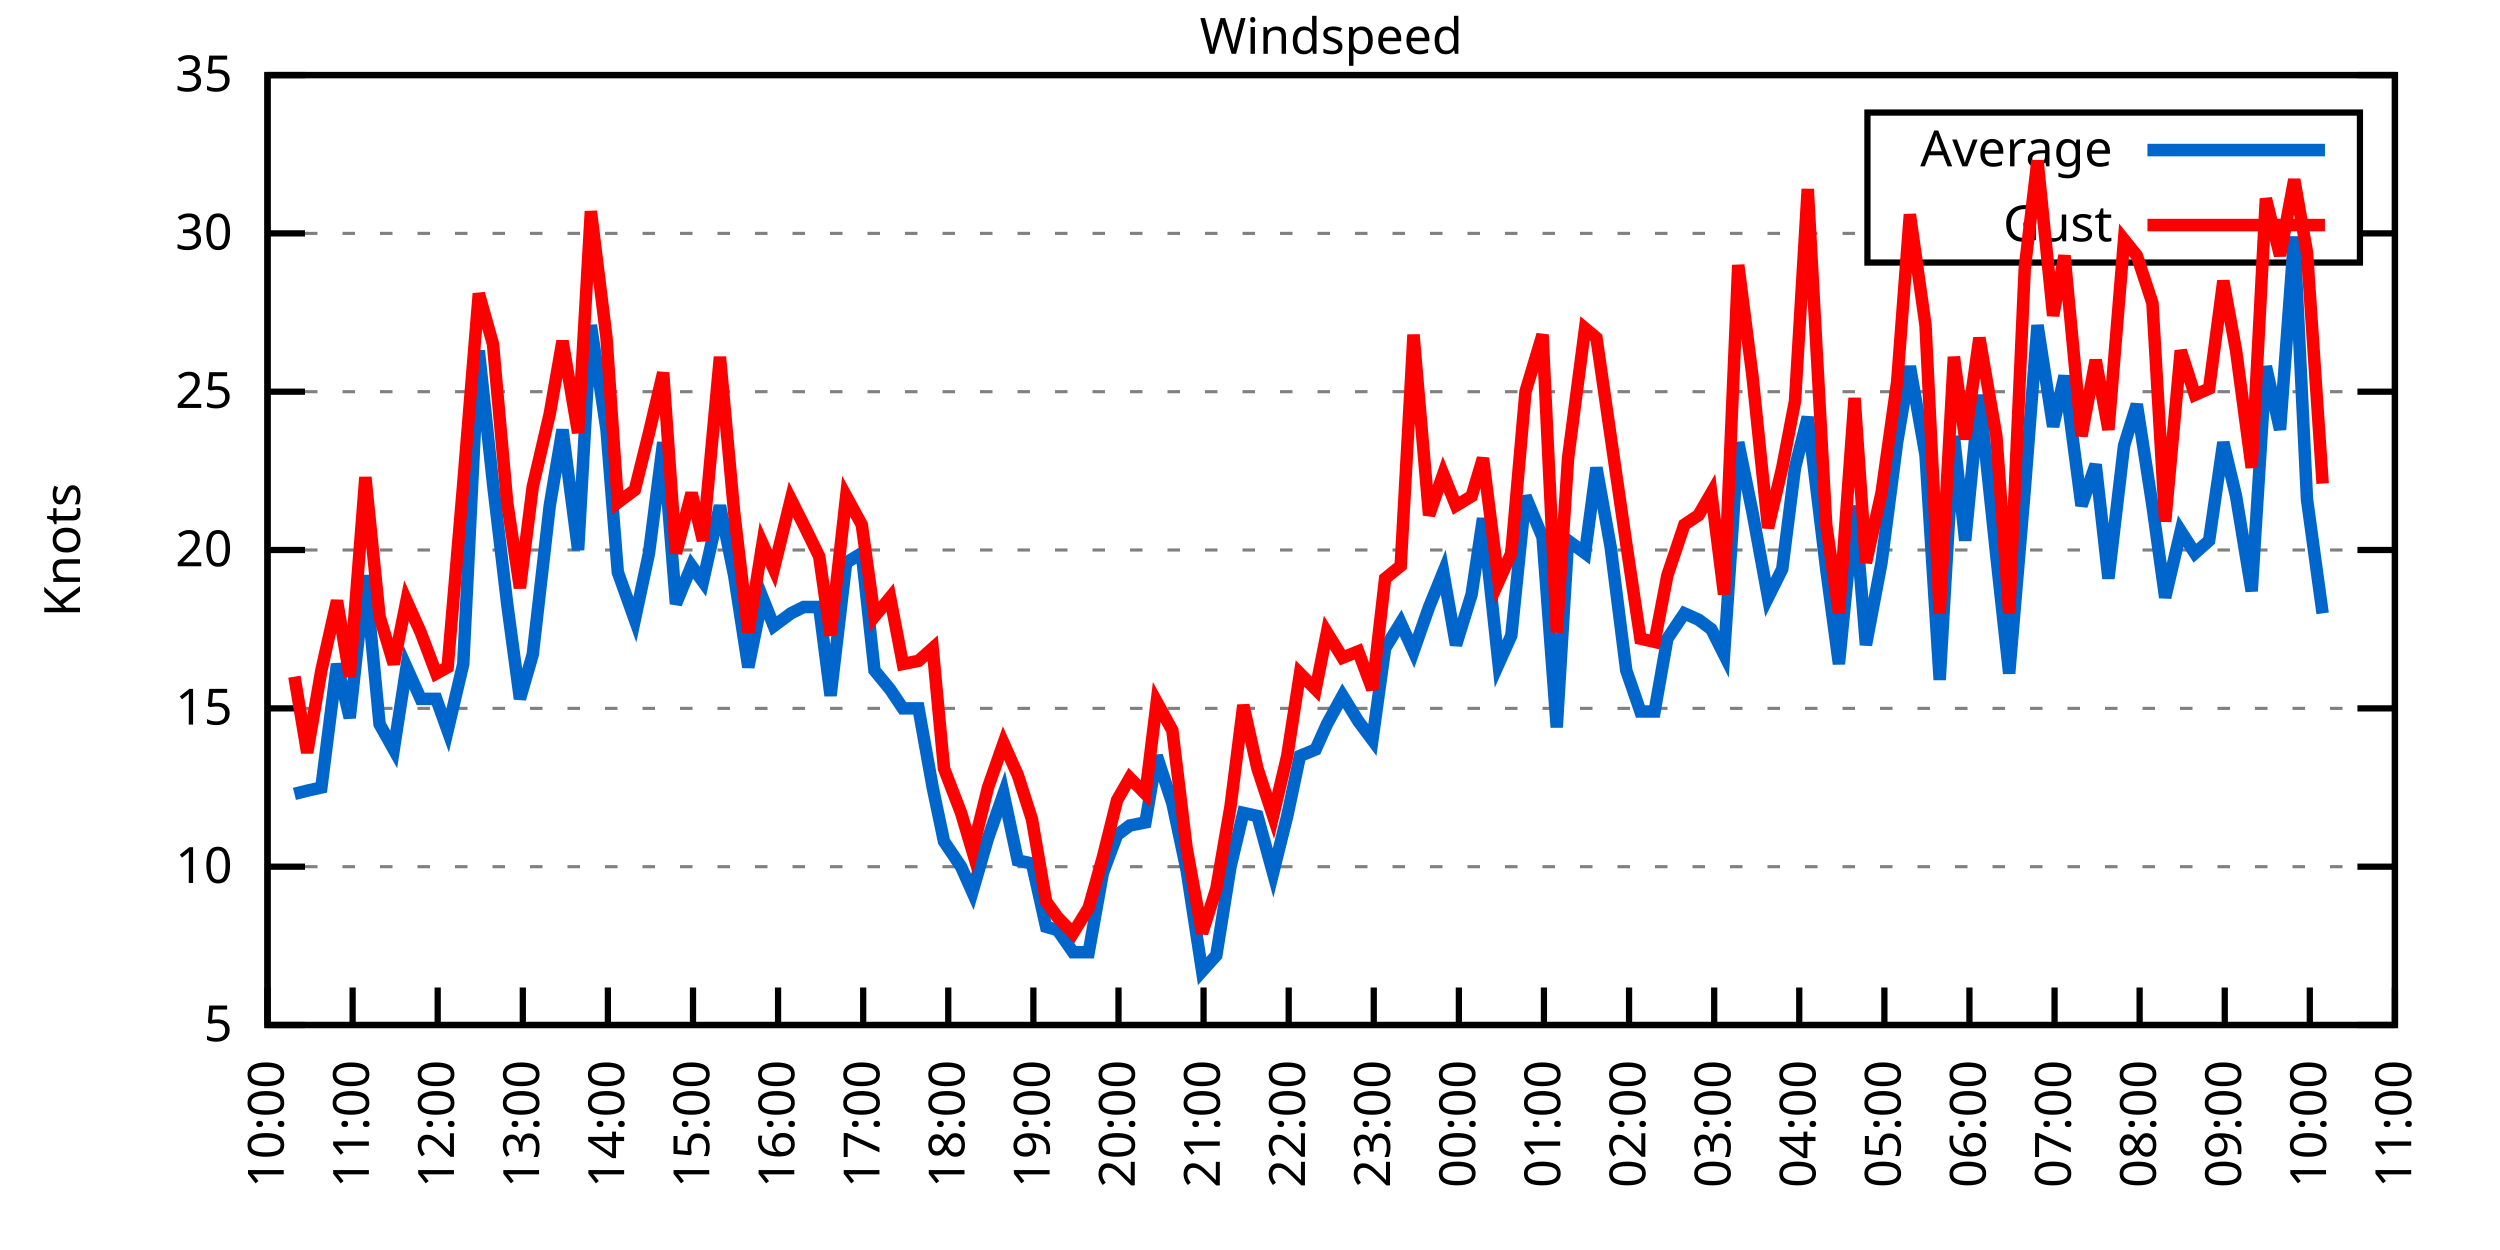
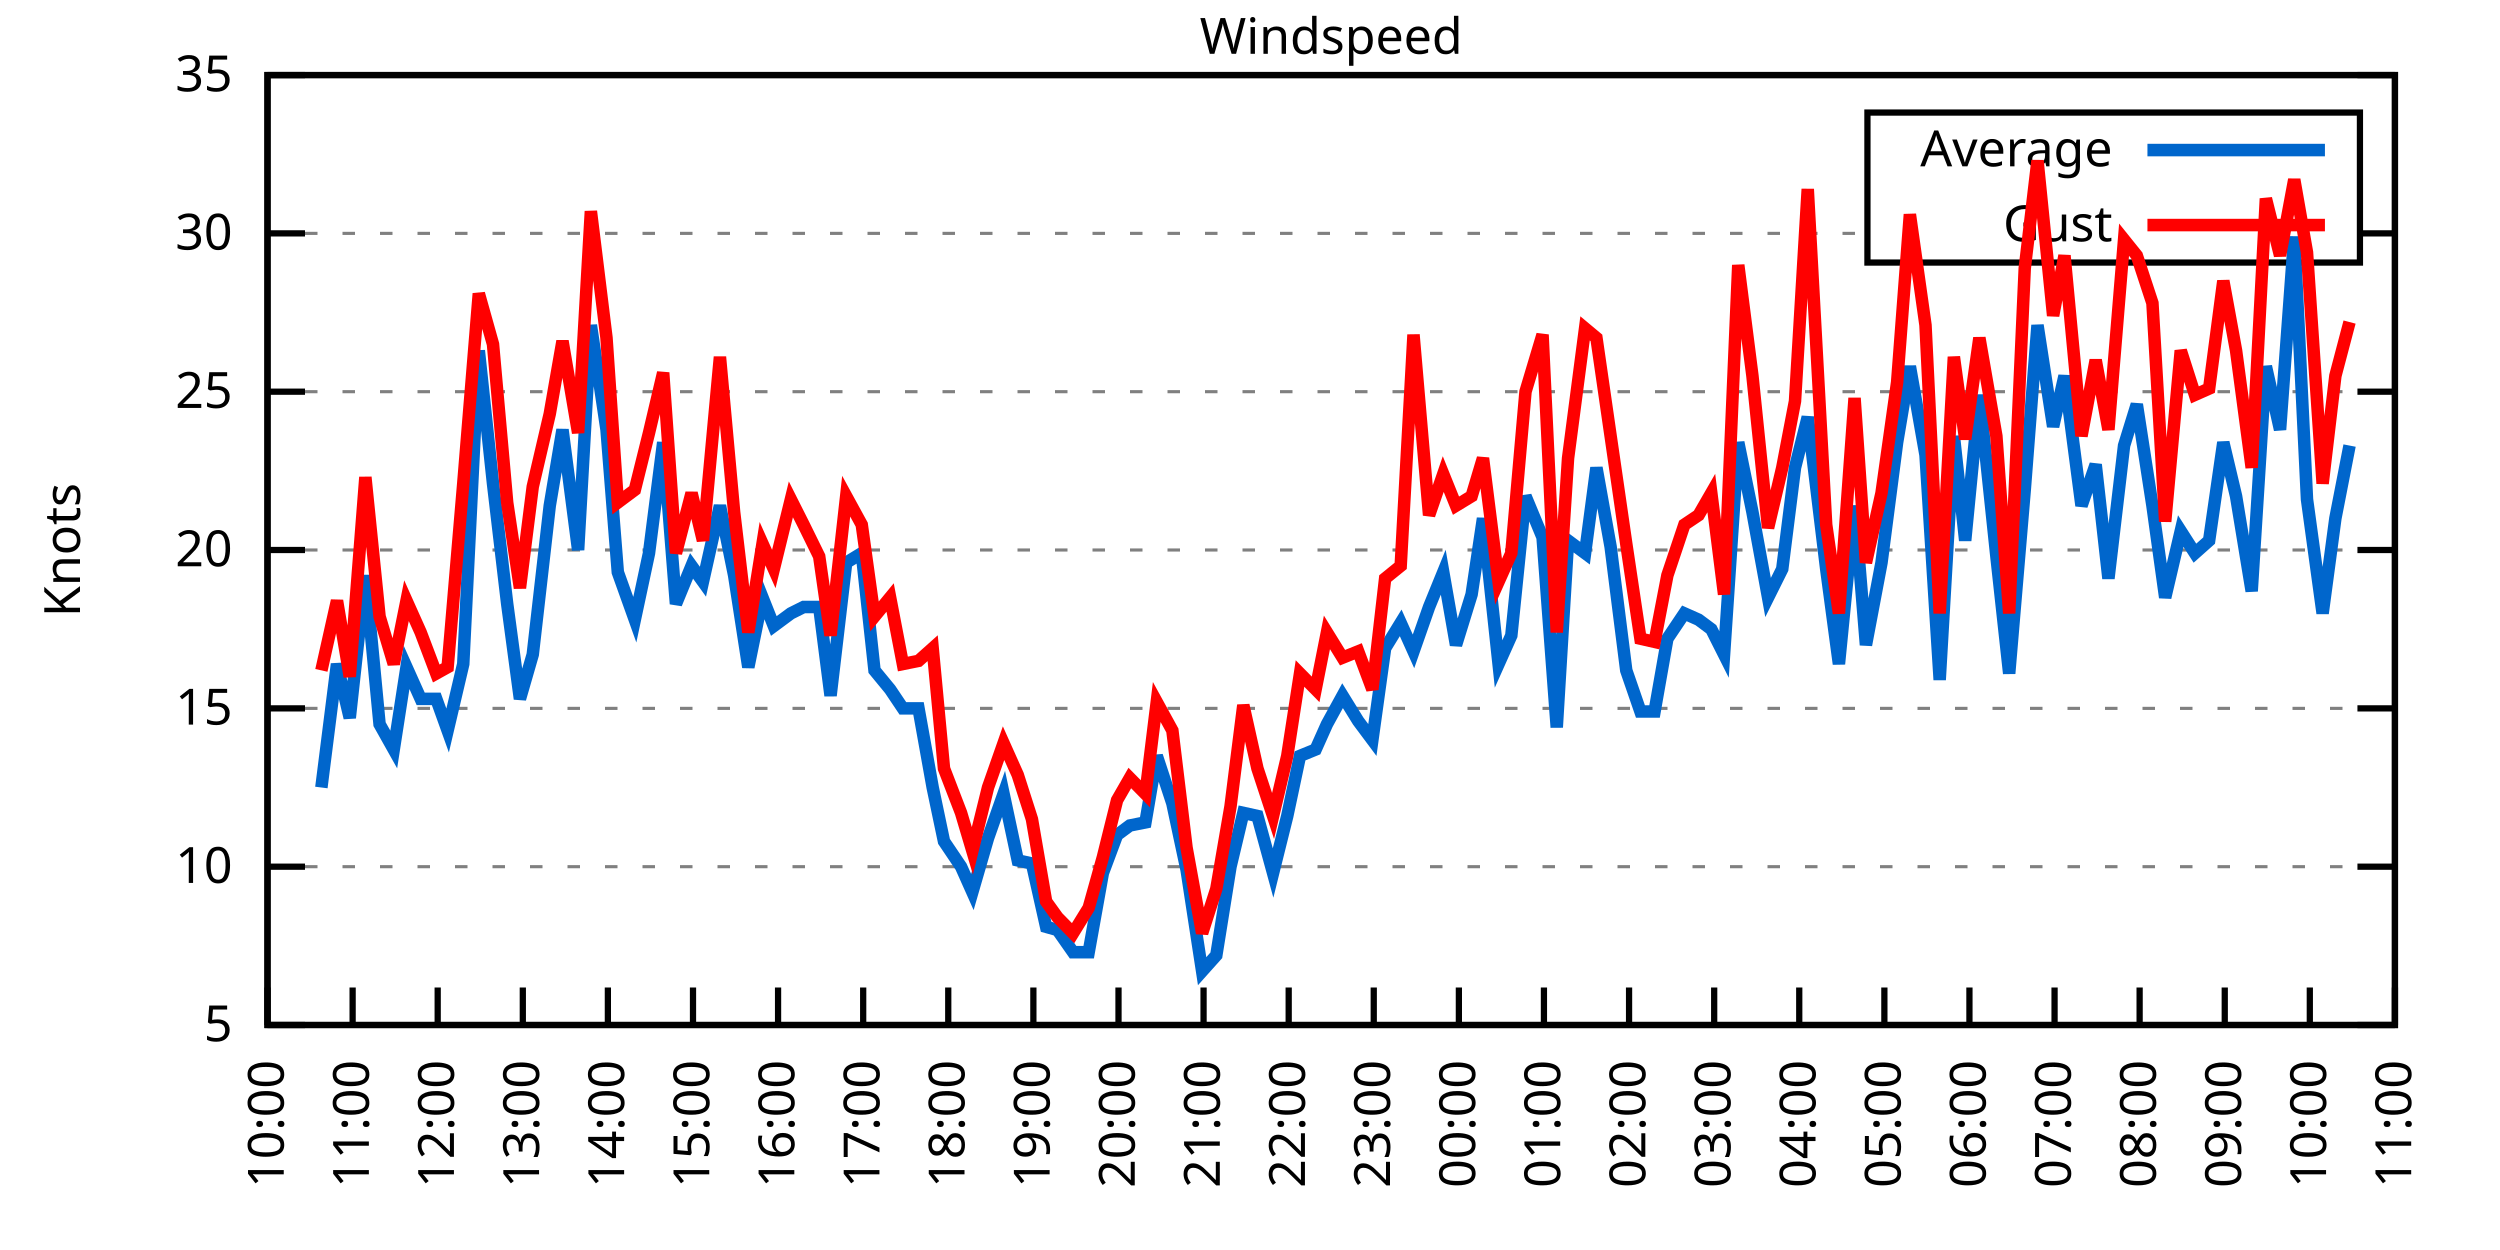
<svg xmlns="http://www.w3.org/2000/svg" xmlns:xlink="http://www.w3.org/1999/xlink" width="400" height="200" viewBox="0 0 400 200">
  <g id="gnuplot_canvas">
    <rect x="0" y="0" width="400" height="200" fill="none" />
    <defs>
      <circle id="gpDot" r="0.5" stroke-width="0.5" stroke="currentColor" />
      <path id="gpPt0" stroke-width="0.333" stroke="currentColor" d="M-1,0 h2 M0,-1 v2" />
      <path id="gpPt1" stroke-width="0.333" stroke="currentColor" d="M-1,-1 L1,1 M1,-1 L-1,1" />
      <path id="gpPt2" stroke-width="0.333" stroke="currentColor" d="M-1,0 L1,0 M0,-1 L0,1 M-1,-1 L1,1 M-1,1 L1,-1" />
      <rect id="gpPt3" stroke-width="0.333" stroke="currentColor" x="-1" y="-1" width="2" height="2" />
      <rect id="gpPt4" stroke-width="0.333" stroke="currentColor" fill="currentColor" x="-1" y="-1" width="2" height="2" />
      <circle id="gpPt5" stroke-width="0.333" stroke="currentColor" cx="0" cy="0" r="1" />
      <use xlink:href="#gpPt5" id="gpPt6" fill="currentColor" stroke="none" />
      <path id="gpPt7" stroke-width="0.333" stroke="currentColor" d="M0,-1.33 L-1.33,0.67 L1.33,0.67 z" />
      <use xlink:href="#gpPt7" id="gpPt8" fill="currentColor" stroke="none" />
      <use xlink:href="#gpPt7" id="gpPt9" stroke="currentColor" transform="rotate(180)" />
      <use xlink:href="#gpPt9" id="gpPt10" fill="currentColor" stroke="none" />
      <use xlink:href="#gpPt3" id="gpPt11" stroke="currentColor" transform="rotate(45)" />
      <use xlink:href="#gpPt11" id="gpPt12" fill="currentColor" stroke="none" />
      <path id="gpPt13" stroke-width="0.333" stroke="currentColor" d="M0,1.330 L1.265,0.411 L0.782,-1.067 L-0.782,-1.076 L-1.265,0.411 z" />
      <use xlink:href="#gpPt13" id="gpPt14" fill="currentColor" stroke="none" />
      <filter id="textbox" filterUnits="objectBoundingBox" x="0" y="0" height="1" width="1">
        <feFlood flood-color="white" flood-opacity="1" result="bgnd" />
        <feComposite in="SourceGraphic" in2="bgnd" operator="atop" />
      </filter>
      <filter id="greybox" filterUnits="objectBoundingBox" x="0" y="0" height="1" width="1">
        <feFlood flood-color="lightgrey" flood-opacity="1" result="grey" />
        <feComposite in="SourceGraphic" in2="grey" operator="atop" />
      </filter>
    </defs>
    <g fill="none" color="white" stroke="currentColor" stroke-width="1.00" stroke-linecap="butt" stroke-linejoin="miter">
</g>
    <g fill="none" color="black" stroke="currentColor" stroke-width="1.00" stroke-linecap="butt" stroke-linejoin="miter">
      <g stroke="none" shape-rendering="crispEdges">
        <polygon fill="rgb(255, 255, 255)" points="42.80,164.00 383.18,164.00 383.18,12.02 42.80,12.02 " />
      </g>
    </g>
    <g fill="none" color="black" stroke="currentColor" stroke-width="1.00" stroke-linecap="butt" stroke-linejoin="miter">
</g>
    <g fill="none" color="black" stroke="black" stroke-width="0.50" stroke-linecap="butt" stroke-linejoin="miter">
</g>
    <g fill="none" color="gray" stroke="currentColor" stroke-width="0.50" stroke-linecap="butt" stroke-linejoin="miter">
      <path stroke="gray" stroke-dasharray="2,4" class="gridline" d="M42.80,164.00 L383.19,164.00  " />
    </g>
    <g fill="none" color="gray" stroke="gray" stroke-width="1.00" stroke-linecap="butt" stroke-linejoin="miter">
</g>
    <g fill="none" color="black" stroke="currentColor" stroke-width="1.00" stroke-linecap="butt" stroke-linejoin="miter">
      <path stroke="black" d="M42.80,164.00 L48.80,164.00 M383.19,164.00 L377.19,164.00  " />
      <g transform="translate(37.20,166.60)" stroke="none" fill="black" font-family="Sans" font-size="8.00" text-anchor="end">
        <text>
          <tspan font-family="Sans"> 5</tspan>
        </text>
      </g>
    </g>
    <g fill="none" color="black" stroke="currentColor" stroke-width="1.00" stroke-linecap="butt" stroke-linejoin="miter">
</g>
    <g fill="none" color="black" stroke="black" stroke-width="0.50" stroke-linecap="butt" stroke-linejoin="miter">
</g>
    <g fill="none" color="gray" stroke="currentColor" stroke-width="0.50" stroke-linecap="butt" stroke-linejoin="miter">
      <path stroke="gray" stroke-dasharray="2,4" class="gridline" d="M42.80,138.67 L383.19,138.67  " />
    </g>
    <g fill="none" color="gray" stroke="gray" stroke-width="1.00" stroke-linecap="butt" stroke-linejoin="miter">
</g>
    <g fill="none" color="black" stroke="currentColor" stroke-width="1.00" stroke-linecap="butt" stroke-linejoin="miter">
      <path stroke="black" d="M42.80,138.67 L48.80,138.67 M383.19,138.67 L377.19,138.67  " />
      <g transform="translate(37.20,141.27)" stroke="none" fill="black" font-family="Sans" font-size="8.00" text-anchor="end">
        <text>
          <tspan font-family="Sans"> 10</tspan>
        </text>
      </g>
    </g>
    <g fill="none" color="black" stroke="currentColor" stroke-width="1.00" stroke-linecap="butt" stroke-linejoin="miter">
</g>
    <g fill="none" color="black" stroke="black" stroke-width="0.50" stroke-linecap="butt" stroke-linejoin="miter">
</g>
    <g fill="none" color="gray" stroke="currentColor" stroke-width="0.50" stroke-linecap="butt" stroke-linejoin="miter">
      <path stroke="gray" stroke-dasharray="2,4" class="gridline" d="M42.80,113.34 L383.19,113.34  " />
    </g>
    <g fill="none" color="gray" stroke="gray" stroke-width="1.00" stroke-linecap="butt" stroke-linejoin="miter">
</g>
    <g fill="none" color="black" stroke="currentColor" stroke-width="1.00" stroke-linecap="butt" stroke-linejoin="miter">
      <path stroke="black" d="M42.80,113.34 L48.80,113.34 M383.19,113.34 L377.19,113.34  " />
      <g transform="translate(37.20,115.94)" stroke="none" fill="black" font-family="Sans" font-size="8.00" text-anchor="end">
        <text>
          <tspan font-family="Sans"> 15</tspan>
        </text>
      </g>
    </g>
    <g fill="none" color="black" stroke="currentColor" stroke-width="1.00" stroke-linecap="butt" stroke-linejoin="miter">
</g>
    <g fill="none" color="black" stroke="black" stroke-width="0.50" stroke-linecap="butt" stroke-linejoin="miter">
</g>
    <g fill="none" color="gray" stroke="currentColor" stroke-width="0.50" stroke-linecap="butt" stroke-linejoin="miter">
      <path stroke="gray" stroke-dasharray="2,4" class="gridline" d="M42.80,88.00 L383.19,88.00  " />
    </g>
    <g fill="none" color="gray" stroke="gray" stroke-width="1.00" stroke-linecap="butt" stroke-linejoin="miter">
</g>
    <g fill="none" color="black" stroke="currentColor" stroke-width="1.00" stroke-linecap="butt" stroke-linejoin="miter">
      <path stroke="black" d="M42.80,88.00 L48.80,88.00 M383.19,88.00 L377.19,88.00  " />
      <g transform="translate(37.20,90.60)" stroke="none" fill="black" font-family="Sans" font-size="8.00" text-anchor="end">
        <text>
          <tspan font-family="Sans"> 20</tspan>
        </text>
      </g>
    </g>
    <g fill="none" color="black" stroke="currentColor" stroke-width="1.00" stroke-linecap="butt" stroke-linejoin="miter">
</g>
    <g fill="none" color="black" stroke="black" stroke-width="0.50" stroke-linecap="butt" stroke-linejoin="miter">
</g>
    <g fill="none" color="gray" stroke="currentColor" stroke-width="0.50" stroke-linecap="butt" stroke-linejoin="miter">
      <path stroke="gray" stroke-dasharray="2,4" class="gridline" d="M42.80,62.67 L383.19,62.67  " />
    </g>
    <g fill="none" color="gray" stroke="gray" stroke-width="1.00" stroke-linecap="butt" stroke-linejoin="miter">
</g>
    <g fill="none" color="black" stroke="currentColor" stroke-width="1.00" stroke-linecap="butt" stroke-linejoin="miter">
      <path stroke="black" d="M42.80,62.67 L48.80,62.67 M383.19,62.67 L377.19,62.67  " />
      <g transform="translate(37.20,65.27)" stroke="none" fill="black" font-family="Sans" font-size="8.00" text-anchor="end">
        <text>
          <tspan font-family="Sans"> 25</tspan>
        </text>
      </g>
    </g>
    <g fill="none" color="black" stroke="currentColor" stroke-width="1.00" stroke-linecap="butt" stroke-linejoin="miter">
</g>
    <g fill="none" color="black" stroke="black" stroke-width="0.50" stroke-linecap="butt" stroke-linejoin="miter">
</g>
    <g fill="none" color="gray" stroke="currentColor" stroke-width="0.50" stroke-linecap="butt" stroke-linejoin="miter">
      <path stroke="gray" stroke-dasharray="2,4" class="gridline" d="M42.80,37.34 L298.79,37.34 M377.59,37.34 L383.19,37.34  " />
    </g>
    <g fill="none" color="gray" stroke="gray" stroke-width="1.00" stroke-linecap="butt" stroke-linejoin="miter">
</g>
    <g fill="none" color="black" stroke="currentColor" stroke-width="1.00" stroke-linecap="butt" stroke-linejoin="miter">
      <path stroke="black" d="M42.80,37.34 L48.80,37.34 M383.19,37.34 L377.19,37.34  " />
      <g transform="translate(37.20,39.94)" stroke="none" fill="black" font-family="Sans" font-size="8.00" text-anchor="end">
        <text>
          <tspan font-family="Sans"> 30</tspan>
        </text>
      </g>
    </g>
    <g fill="none" color="black" stroke="currentColor" stroke-width="1.00" stroke-linecap="butt" stroke-linejoin="miter">
</g>
    <g fill="none" color="black" stroke="black" stroke-width="0.50" stroke-linecap="butt" stroke-linejoin="miter">
</g>
    <g fill="none" color="gray" stroke="currentColor" stroke-width="0.50" stroke-linecap="butt" stroke-linejoin="miter">
      <path stroke="gray" stroke-dasharray="2,4" class="gridline" d="M42.80,12.01 L383.19,12.01  " />
    </g>
    <g fill="none" color="gray" stroke="gray" stroke-width="1.00" stroke-linecap="butt" stroke-linejoin="miter">
</g>
    <g fill="none" color="black" stroke="currentColor" stroke-width="1.00" stroke-linecap="butt" stroke-linejoin="miter">
      <path stroke="black" d="M42.80,12.01 L48.80,12.01 M383.19,12.01 L377.19,12.01  " />
      <g transform="translate(37.20,14.61)" stroke="none" fill="black" font-family="Sans" font-size="8.00" text-anchor="end">
        <text>
          <tspan font-family="Sans"> 35</tspan>
        </text>
      </g>
    </g>
    <g fill="none" color="black" stroke="currentColor" stroke-width="1.00" stroke-linecap="butt" stroke-linejoin="miter">
      <path stroke="black" d="M42.80,164.00 L42.80,158.00  " />
      <g transform="translate(45.40,169.60) rotate(270.00)" stroke="none" fill="black" font-family="Sans" font-size="8.00" text-anchor="end">
        <text>
          <tspan font-family="Sans">10:00</tspan>
        </text>
      </g>
    </g>
    <g fill="none" color="black" stroke="currentColor" stroke-width="1.00" stroke-linecap="butt" stroke-linejoin="miter">
      <path stroke="black" d="M56.42,164.00 L56.42,158.00  " />
      <g transform="translate(59.02,169.60) rotate(270.00)" stroke="none" fill="black" font-family="Sans" font-size="8.00" text-anchor="end">
        <text>
          <tspan font-family="Sans">11:00</tspan>
        </text>
      </g>
    </g>
    <g fill="none" color="black" stroke="currentColor" stroke-width="1.00" stroke-linecap="butt" stroke-linejoin="miter">
      <path stroke="black" d="M70.03,164.00 L70.03,158.00  " />
      <g transform="translate(72.63,169.60) rotate(270.00)" stroke="none" fill="black" font-family="Sans" font-size="8.00" text-anchor="end">
        <text>
          <tspan font-family="Sans">12:00</tspan>
        </text>
      </g>
    </g>
    <g fill="none" color="black" stroke="currentColor" stroke-width="1.00" stroke-linecap="butt" stroke-linejoin="miter">
      <path stroke="black" d="M83.65,164.00 L83.65,158.00  " />
      <g transform="translate(86.25,169.60) rotate(270.00)" stroke="none" fill="black" font-family="Sans" font-size="8.00" text-anchor="end">
        <text>
          <tspan font-family="Sans">13:00</tspan>
        </text>
      </g>
    </g>
    <g fill="none" color="black" stroke="currentColor" stroke-width="1.00" stroke-linecap="butt" stroke-linejoin="miter">
      <path stroke="black" d="M97.26,164.00 L97.26,158.00  " />
      <g transform="translate(99.86,169.60) rotate(270.00)" stroke="none" fill="black" font-family="Sans" font-size="8.00" text-anchor="end">
        <text>
          <tspan font-family="Sans">14:00</tspan>
        </text>
      </g>
    </g>
    <g fill="none" color="black" stroke="currentColor" stroke-width="1.00" stroke-linecap="butt" stroke-linejoin="miter">
      <path stroke="black" d="M110.88,164.00 L110.88,158.00  " />
      <g transform="translate(113.48,169.60) rotate(270.00)" stroke="none" fill="black" font-family="Sans" font-size="8.00" text-anchor="end">
        <text>
          <tspan font-family="Sans">15:00</tspan>
        </text>
      </g>
    </g>
    <g fill="none" color="black" stroke="currentColor" stroke-width="1.00" stroke-linecap="butt" stroke-linejoin="miter">
      <path stroke="black" d="M124.49,164.00 L124.49,158.00  " />
      <g transform="translate(127.09,169.60) rotate(270.00)" stroke="none" fill="black" font-family="Sans" font-size="8.00" text-anchor="end">
        <text>
          <tspan font-family="Sans">16:00</tspan>
        </text>
      </g>
    </g>
    <g fill="none" color="black" stroke="currentColor" stroke-width="1.00" stroke-linecap="butt" stroke-linejoin="miter">
      <path stroke="black" d="M138.11,164.00 L138.11,158.00  " />
      <g transform="translate(140.71,169.60) rotate(270.00)" stroke="none" fill="black" font-family="Sans" font-size="8.00" text-anchor="end">
        <text>
          <tspan font-family="Sans">17:00</tspan>
        </text>
      </g>
    </g>
    <g fill="none" color="black" stroke="currentColor" stroke-width="1.00" stroke-linecap="butt" stroke-linejoin="miter">
      <path stroke="black" d="M151.72,164.00 L151.72,158.00  " />
      <g transform="translate(154.32,169.60) rotate(270.00)" stroke="none" fill="black" font-family="Sans" font-size="8.00" text-anchor="end">
        <text>
          <tspan font-family="Sans">18:00</tspan>
        </text>
      </g>
    </g>
    <g fill="none" color="black" stroke="currentColor" stroke-width="1.00" stroke-linecap="butt" stroke-linejoin="miter">
      <path stroke="black" d="M165.34,164.00 L165.34,158.00  " />
      <g transform="translate(167.94,169.60) rotate(270.00)" stroke="none" fill="black" font-family="Sans" font-size="8.00" text-anchor="end">
        <text>
          <tspan font-family="Sans">19:00</tspan>
        </text>
      </g>
    </g>
    <g fill="none" color="black" stroke="currentColor" stroke-width="1.00" stroke-linecap="butt" stroke-linejoin="miter">
      <path stroke="black" d="M178.96,164.00 L178.96,158.00  " />
      <g transform="translate(181.56,169.60) rotate(270.00)" stroke="none" fill="black" font-family="Sans" font-size="8.00" text-anchor="end">
        <text>
          <tspan font-family="Sans">20:00</tspan>
        </text>
      </g>
    </g>
    <g fill="none" color="black" stroke="currentColor" stroke-width="1.00" stroke-linecap="butt" stroke-linejoin="miter">
      <path stroke="black" d="M192.57,164.00 L192.57,158.00  " />
      <g transform="translate(195.17,169.60) rotate(270.00)" stroke="none" fill="black" font-family="Sans" font-size="8.00" text-anchor="end">
        <text>
          <tspan font-family="Sans">21:00</tspan>
        </text>
      </g>
    </g>
    <g fill="none" color="black" stroke="currentColor" stroke-width="1.00" stroke-linecap="butt" stroke-linejoin="miter">
      <path stroke="black" d="M206.19,164.00 L206.19,158.00  " />
      <g transform="translate(208.79,169.60) rotate(270.00)" stroke="none" fill="black" font-family="Sans" font-size="8.00" text-anchor="end">
        <text>
          <tspan font-family="Sans">22:00</tspan>
        </text>
      </g>
    </g>
    <g fill="none" color="black" stroke="currentColor" stroke-width="1.00" stroke-linecap="butt" stroke-linejoin="miter">
      <path stroke="black" d="M219.80,164.00 L219.80,158.00  " />
      <g transform="translate(222.40,169.60) rotate(270.00)" stroke="none" fill="black" font-family="Sans" font-size="8.00" text-anchor="end">
        <text>
          <tspan font-family="Sans">23:00</tspan>
        </text>
      </g>
    </g>
    <g fill="none" color="black" stroke="currentColor" stroke-width="1.00" stroke-linecap="butt" stroke-linejoin="miter">
      <path stroke="black" d="M233.42,164.00 L233.42,158.00  " />
      <g transform="translate(236.02,169.60) rotate(270.00)" stroke="none" fill="black" font-family="Sans" font-size="8.00" text-anchor="end">
        <text>
          <tspan font-family="Sans">00:00</tspan>
        </text>
      </g>
    </g>
    <g fill="none" color="black" stroke="currentColor" stroke-width="1.00" stroke-linecap="butt" stroke-linejoin="miter">
      <path stroke="black" d="M247.03,164.00 L247.03,158.00  " />
      <g transform="translate(249.63,169.60) rotate(270.00)" stroke="none" fill="black" font-family="Sans" font-size="8.00" text-anchor="end">
        <text>
          <tspan font-family="Sans">01:00</tspan>
        </text>
      </g>
    </g>
    <g fill="none" color="black" stroke="currentColor" stroke-width="1.00" stroke-linecap="butt" stroke-linejoin="miter">
      <path stroke="black" d="M260.65,164.00 L260.65,158.00  " />
      <g transform="translate(263.25,169.60) rotate(270.00)" stroke="none" fill="black" font-family="Sans" font-size="8.00" text-anchor="end">
        <text>
          <tspan font-family="Sans">02:00</tspan>
        </text>
      </g>
    </g>
    <g fill="none" color="black" stroke="currentColor" stroke-width="1.00" stroke-linecap="butt" stroke-linejoin="miter">
      <path stroke="black" d="M274.27,164.00 L274.27,158.00  " />
      <g transform="translate(276.87,169.60) rotate(270.00)" stroke="none" fill="black" font-family="Sans" font-size="8.00" text-anchor="end">
        <text>
          <tspan font-family="Sans">03:00</tspan>
        </text>
      </g>
    </g>
    <g fill="none" color="black" stroke="currentColor" stroke-width="1.00" stroke-linecap="butt" stroke-linejoin="miter">
      <path stroke="black" d="M287.88,164.00 L287.88,158.00  " />
      <g transform="translate(290.48,169.60) rotate(270.00)" stroke="none" fill="black" font-family="Sans" font-size="8.00" text-anchor="end">
        <text>
          <tspan font-family="Sans">04:00</tspan>
        </text>
      </g>
    </g>
    <g fill="none" color="black" stroke="currentColor" stroke-width="1.00" stroke-linecap="butt" stroke-linejoin="miter">
      <path stroke="black" d="M301.50,164.00 L301.50,158.00  " />
      <g transform="translate(304.10,169.60) rotate(270.00)" stroke="none" fill="black" font-family="Sans" font-size="8.00" text-anchor="end">
        <text>
          <tspan font-family="Sans">05:00</tspan>
        </text>
      </g>
    </g>
    <g fill="none" color="black" stroke="currentColor" stroke-width="1.00" stroke-linecap="butt" stroke-linejoin="miter">
      <path stroke="black" d="M315.11,164.00 L315.11,158.00  " />
      <g transform="translate(317.71,169.60) rotate(270.00)" stroke="none" fill="black" font-family="Sans" font-size="8.00" text-anchor="end">
        <text>
          <tspan font-family="Sans">06:00</tspan>
        </text>
      </g>
    </g>
    <g fill="none" color="black" stroke="currentColor" stroke-width="1.00" stroke-linecap="butt" stroke-linejoin="miter">
      <path stroke="black" d="M328.73,164.00 L328.73,158.00  " />
      <g transform="translate(331.33,169.60) rotate(270.00)" stroke="none" fill="black" font-family="Sans" font-size="8.00" text-anchor="end">
        <text>
          <tspan font-family="Sans">07:00</tspan>
        </text>
      </g>
    </g>
    <g fill="none" color="black" stroke="currentColor" stroke-width="1.00" stroke-linecap="butt" stroke-linejoin="miter">
      <path stroke="black" d="M342.34,164.00 L342.34,158.00  " />
      <g transform="translate(344.94,169.60) rotate(270.00)" stroke="none" fill="black" font-family="Sans" font-size="8.00" text-anchor="end">
        <text>
          <tspan font-family="Sans">08:00</tspan>
        </text>
      </g>
    </g>
    <g fill="none" color="black" stroke="currentColor" stroke-width="1.00" stroke-linecap="butt" stroke-linejoin="miter">
      <path stroke="black" d="M355.96,164.00 L355.96,158.00  " />
      <g transform="translate(358.56,169.60) rotate(270.00)" stroke="none" fill="black" font-family="Sans" font-size="8.00" text-anchor="end">
        <text>
          <tspan font-family="Sans">09:00</tspan>
        </text>
      </g>
    </g>
    <g fill="none" color="black" stroke="currentColor" stroke-width="1.00" stroke-linecap="butt" stroke-linejoin="miter">
      <path stroke="black" d="M369.57,164.00 L369.57,158.00  " />
      <g transform="translate(372.17,169.60) rotate(270.00)" stroke="none" fill="black" font-family="Sans" font-size="8.00" text-anchor="end">
        <text>
          <tspan font-family="Sans">10:00</tspan>
        </text>
      </g>
    </g>
    <g fill="none" color="black" stroke="currentColor" stroke-width="1.00" stroke-linecap="butt" stroke-linejoin="miter">
      <path stroke="black" d="M383.19,164.00 L383.19,158.00  " />
      <g transform="translate(385.79,169.60) rotate(270.00)" stroke="none" fill="black" font-family="Sans" font-size="8.00" text-anchor="end">
        <text>
          <tspan font-family="Sans">11:00</tspan>
        </text>
      </g>
    </g>
    <g fill="none" color="black" stroke="currentColor" stroke-width="1.00" stroke-linecap="butt" stroke-linejoin="miter">
</g>
    <g fill="none" color="black" stroke="currentColor" stroke-width="1.00" stroke-linecap="butt" stroke-linejoin="miter">
      <path stroke="black" d="M42.80,12.01 L42.80,164.00 L383.19,164.00 L383.19,12.01 L42.80,12.01 Z  " />
    </g>
    <g fill="none" color="black" stroke="currentColor" stroke-width="1.00" stroke-linecap="butt" stroke-linejoin="miter">
</g>
    <g fill="none" color="black" stroke="currentColor" stroke-width="1.00" stroke-linecap="butt" stroke-linejoin="miter">
      <path stroke="black" d="M298.79,42.01 L298.79,18.01 L377.59,18.01 L377.59,42.01 L298.79,42.01 Z  " />
    </g>
    <g id="Windspeed_plot_1">
      <g fill="none" color="white" stroke="black" stroke-width="2.00" stroke-linecap="butt" stroke-linejoin="miter">
</g>
      <g fill="none" color="black" stroke="currentColor" stroke-width="2.00" stroke-linecap="butt" stroke-linejoin="miter">
        <g transform="translate(337.99,26.61)" stroke="none" fill="black" font-family="Sans" font-size="8.00" text-anchor="end">
          <text>
            <tspan font-family="Sans">Average</tspan>
          </text>
        </g>
      </g>
      <g fill="none" color="black" stroke="currentColor" stroke-width="2.00" stroke-linecap="butt" stroke-linejoin="miter">
-         <path stroke="rgb(  0, 102, 204)" d="M343.59,24.01 L371.99,24.01 M47.11,127.02 L49.15,126.51 L51.42,126.00 L53.92,106.24 L55.96,114.86 L58.46,92.06   L60.73,115.87 L63.00,119.92 L65.04,106.75 L67.31,111.82 L69.80,111.82 L71.62,116.88 L74.12,106.24 L76.61,56.09   L78.88,77.37 L81.15,96.62 L83.19,111.82 L85.24,104.72 L87.96,80.91 L90.00,68.75 L92.50,88.00 L94.54,52.03   L97.04,68.75 L98.85,91.55 L101.57,99.15 L103.84,88.51 L106.11,70.78 L108.15,96.62 L110.65,90.54 L112.47,93.07   L115.19,80.91 L117.46,92.06 L119.73,106.75 L122.00,95.60 L123.81,100.16 L126.54,98.14 L128.58,97.12 L131.07,97.12   L132.89,111.31 L135.39,90.03 L137.88,88.51 L139.92,107.26 L142.42,110.30 L144.46,113.34 L146.96,113.34 L149.23,126.00   L151.04,134.62 L153.77,138.67 L155.58,142.72 L158.08,134.11 L160.57,127.02 L162.84,137.66 L165.11,138.16 L167.38,148.29   L169.20,148.80 L171.69,152.35 L174.19,152.35 L176.46,139.68 L178.73,133.60 L180.77,132.08 L183.27,131.58 L185.08,120.94   L187.58,128.54 L189.85,139.17 L192.34,155.39 L194.61,152.85 L196.88,138.67 L198.93,130.06 L201.19,130.56 L203.69,139.68   L205.96,130.56 L208.00,120.94 L210.50,119.92 L212.31,115.87 L214.81,111.31 L217.31,115.36 L219.58,118.40 L221.62,103.71   L224.11,99.66 L226.16,104.22 L228.65,97.12 L230.92,91.55 L232.96,103.20 L235.46,95.10 L237.28,82.94 L239.77,106.24   L241.81,101.68 L244.08,79.39 L246.81,85.98 L249.08,116.38 L250.89,86.49 L253.61,88.51 L255.43,74.83 L257.70,87.50   L260.20,107.26 L262.47,113.84 L264.73,113.84 L266.78,102.19 L269.50,98.14 L271.77,99.15 L273.81,100.67 L275.85,104.72   L278.12,70.78 L280.39,81.93 L282.89,95.60 L285.16,91.04 L287.20,74.83 L289.24,66.73 L292.19,91.04 L294.23,106.24   L296.73,80.91 L298.55,103.20 L301.04,90.03 L303.54,70.78 L305.58,58.62 L308.08,72.81 L310.35,108.78 L312.62,69.77   L314.43,86.49 L316.70,63.18 L319.42,89.02 L321.47,107.76 L323.96,78.38 L326.00,52.03 L328.50,68.25 L330.32,60.14   L333.04,80.91 L335.31,74.33 L337.35,92.56 L339.85,71.29 L341.89,64.70 L344.39,80.91 L346.43,95.60 L348.92,84.97   L351.19,88.51 L353.46,86.49 L355.73,70.78 L357.77,79.39 L360.27,94.59 L362.54,58.62 L364.81,68.75 L367.08,37.85   L369.12,79.90 L371.62,98.14  " />
+         <path stroke="rgb(  0, 102, 204)" d="M343.59,24.01 L371.99,24.01 M51.42,126.00 L53.92,106.24 L55.96,114.86 L58.46,92.06 L60.73,115.87 L63.00,119.92   L65.04,106.75 L67.31,111.82 L69.80,111.82 L71.62,116.88 L74.12,106.24 L76.61,56.09 L78.88,77.37 L81.15,96.62   L83.19,111.82 L85.24,104.72 L87.96,80.91 L90.00,68.75 L92.50,88.00 L94.54,52.03 L97.04,68.75 L98.85,91.55   L101.57,99.15 L103.84,88.51 L106.11,70.78 L108.15,96.62 L110.65,90.54 L112.47,93.07 L115.19,80.91 L117.46,92.06   L119.73,106.75 L122.00,95.60 L123.81,100.16 L126.54,98.14 L128.58,97.12 L131.07,97.12 L132.89,111.31 L135.39,90.03   L137.88,88.51 L139.92,107.26 L142.42,110.30 L144.46,113.34 L146.96,113.34 L149.23,126.00 L151.04,134.62 L153.77,138.67   L155.58,142.72 L158.08,134.11 L160.57,127.02 L162.84,137.66 L165.11,138.16 L167.38,148.29 L169.20,148.80 L171.69,152.35   L174.19,152.35 L176.46,139.68 L178.73,133.60 L180.77,132.08 L183.27,131.58 L185.08,120.94 L187.58,128.54 L189.85,139.17   L192.34,155.39 L194.61,152.85 L196.88,138.67 L198.93,130.06 L201.19,130.56 L203.69,139.68 L205.96,130.56 L208.00,120.94   L210.50,119.92 L212.31,115.87 L214.81,111.31 L217.31,115.36 L219.58,118.40 L221.62,103.71 L224.11,99.66 L226.16,104.22   L228.65,97.12 L230.92,91.55 L232.96,103.20 L235.46,95.10 L237.28,82.94 L239.77,106.24 L241.81,101.68 L244.08,79.39   L246.81,85.98 L249.08,116.38 L250.89,86.49 L253.61,88.51 L255.43,74.83 L257.70,87.50 L260.20,107.26 L262.47,113.84   L264.73,113.84 L266.78,102.19 L269.50,98.14 L271.77,99.15 L273.81,100.67 L275.85,104.72 L278.12,70.78 L280.39,81.93   L282.89,95.60 L285.16,91.04 L287.20,74.83 L289.24,66.73 L292.19,91.04 L294.23,106.24 L296.73,80.91 L298.55,103.20   L301.04,90.03 L303.54,70.78 L305.58,58.62 L308.08,72.81 L310.35,108.78 L312.62,69.77 L314.43,86.49 L316.70,63.18   L319.42,89.02 L321.47,107.76 L323.96,78.38 L326.00,52.03 L328.50,68.25 L330.32,60.14 L333.04,80.91 L335.31,74.33   L337.35,92.56 L339.85,71.29 L341.89,64.70 L344.39,80.91 L346.43,95.60 L348.92,84.97 L351.19,88.51 L353.46,86.49   L355.73,70.78 L357.77,79.39 L360.27,94.59 L362.54,58.62 L364.81,68.75 L367.08,37.85 L369.12,79.90 L371.62,98.14   L373.66,82.94 L375.93,71.29  " />
      </g>
    </g>
    <g id="Windspeed_plot_2">
      <g fill="none" color="black" stroke="currentColor" stroke-width="2.00" stroke-linecap="butt" stroke-linejoin="miter">
        <g transform="translate(337.99,38.61)" stroke="none" fill="black" font-family="Sans" font-size="8.00" text-anchor="end">
          <text>
            <tspan font-family="Sans">Gust</tspan>
          </text>
        </g>
      </g>
      <g fill="none" color="black" stroke="currentColor" stroke-width="2.00" stroke-linecap="butt" stroke-linejoin="miter">
-         <path stroke="rgb(255,   0,   0)" d="M343.59,36.01 L371.99,36.01 M47.11,108.27 L49.15,120.43 L51.42,107.26 L53.92,96.11 L55.96,108.27 L58.46,76.35   L60.73,98.64 L63.00,106.24 L65.04,96.11 L67.31,101.18 L69.80,107.76 L71.62,106.75 L74.12,77.37 L76.61,46.97   L78.88,55.07 L81.15,80.41 L83.19,94.08 L85.24,77.87 L87.96,66.22 L90.00,54.57 L92.50,69.26 L94.54,33.80   L97.04,54.06 L98.85,80.41 L101.57,78.38 L103.84,69.26 L106.11,59.63 L108.15,88.51 L110.65,78.89 L112.47,86.49   L115.19,57.10 L117.46,81.93 L119.73,101.18 L122.00,86.99 L123.81,91.04 L126.54,79.90 L128.58,83.95 L131.07,89.02   L132.89,101.68 L135.39,79.39 L137.88,83.95 L139.92,98.64 L142.42,95.60 L144.46,106.24 L146.96,105.74 L149.23,103.71   L151.04,122.96 L153.77,130.06 L155.58,136.14 L158.08,126.00 L160.57,118.91 L162.84,123.98 L165.11,131.07 L167.38,144.24   L169.20,146.77 L171.69,149.31 L174.19,145.25 L176.46,137.15 L178.73,128.03 L180.77,124.48 L183.27,127.02 L185.08,112.32   L187.58,116.88 L189.85,135.63 L192.34,149.31 L194.61,142.21 L196.88,129.04 L198.93,112.83 L201.19,122.96 L203.69,130.56   L205.96,120.94 L208.00,107.76 L210.50,110.30 L212.31,101.18 L214.81,105.23 L217.31,104.22 L219.58,110.30 L221.62,92.56   L224.11,90.54 L226.16,53.55 L228.65,82.43 L230.92,75.85 L232.96,80.91 L235.46,79.39 L237.28,73.31 L239.77,93.07   L241.81,88.51 L244.08,62.67 L246.81,53.55 L249.08,101.18 L250.89,73.31 L253.61,52.54 L255.43,54.06 L257.70,69.77   L260.20,86.99 L262.47,102.19 L264.73,102.70 L266.78,92.06 L269.50,83.95 L271.77,82.43 L273.81,78.89 L275.85,95.10   L278.12,42.41 L280.39,60.14 L282.89,84.46 L285.16,74.83 L287.20,64.19 L289.24,30.25 L292.19,83.95 L294.23,98.14   L296.73,63.69 L298.55,90.03 L301.04,78.89 L303.54,61.15 L305.58,34.30 L308.08,52.03 L310.35,98.14 L312.62,57.10   L314.43,70.27 L316.70,54.06 L319.42,69.77 L321.47,98.14 L323.96,42.91 L326.00,25.69 L328.50,50.51 L330.32,40.89   L333.04,69.77 L335.31,57.61 L337.35,68.75 L339.85,38.35 L341.89,40.89 L344.39,48.49 L346.43,83.45 L348.92,56.09   L351.19,63.18 L353.46,62.17 L355.73,44.94 L357.77,56.09 L360.27,74.83 L362.54,31.77 L364.81,40.89 L367.08,28.73   L369.12,40.38 L371.62,77.37  " />
+         <path stroke="rgb(255,   0,   0)" d="M343.59,36.01 L371.99,36.01 M51.42,107.26 L53.92,96.11 L55.96,108.27 L58.46,76.35 L60.73,98.64 L63.00,106.24   L65.04,96.11 L67.31,101.18 L69.80,107.76 L71.62,106.75 L74.12,77.37 L76.61,46.97 L78.88,55.07 L81.15,80.41   L83.19,94.08 L85.24,77.87 L87.96,66.22 L90.00,54.57 L92.50,69.26 L94.54,33.80 L97.04,54.06 L98.85,80.41   L101.57,78.38 L103.84,69.26 L106.11,59.63 L108.15,88.51 L110.65,78.89 L112.47,86.49 L115.19,57.10 L117.46,81.93   L119.73,101.18 L122.00,86.99 L123.81,91.04 L126.54,79.90 L128.58,83.95 L131.07,89.02 L132.89,101.68 L135.39,79.39   L137.88,83.95 L139.92,98.64 L142.42,95.60 L144.46,106.24 L146.96,105.74 L149.23,103.71 L151.04,122.96 L153.77,130.06   L155.58,136.14 L158.08,126.00 L160.57,118.91 L162.84,123.98 L165.11,131.07 L167.38,144.24 L169.20,146.77 L171.69,149.31   L174.19,145.25 L176.46,137.15 L178.73,128.03 L180.77,124.48 L183.27,127.02 L185.08,112.32 L187.58,116.88 L189.85,135.63   L192.34,149.31 L194.61,142.21 L196.88,129.04 L198.93,112.83 L201.19,122.96 L203.69,130.56 L205.96,120.94 L208.00,107.76   L210.50,110.30 L212.31,101.18 L214.81,105.23 L217.31,104.22 L219.58,110.30 L221.62,92.56 L224.11,90.54 L226.16,53.55   L228.65,82.43 L230.92,75.85 L232.96,80.91 L235.46,79.39 L237.28,73.31 L239.77,93.07 L241.81,88.51 L244.08,62.67   L246.81,53.55 L249.08,101.18 L250.89,73.31 L253.61,52.54 L255.43,54.06 L257.70,69.77 L260.20,86.99 L262.47,102.19   L264.73,102.70 L266.78,92.06 L269.50,83.95 L271.77,82.43 L273.81,78.89 L275.85,95.10 L278.12,42.41 L280.39,60.14   L282.89,84.46 L285.16,74.83 L287.20,64.19 L289.24,30.25 L292.19,83.95 L294.23,98.14 L296.73,63.69 L298.55,90.03   L301.04,78.89 L303.54,61.15 L305.58,34.30 L308.08,52.03 L310.35,98.14 L312.62,57.10 L314.43,70.27 L316.70,54.06   L319.42,69.77 L321.47,98.14 L323.96,42.91 L326.00,25.69 L328.50,50.51 L330.32,40.89 L333.04,69.77 L335.31,57.61   L337.35,68.75 L339.85,38.35 L341.89,40.89 L344.39,48.49 L346.43,83.45 L348.92,56.09 L351.19,63.18 L353.46,62.17   L355.73,44.94 L357.77,56.09 L360.27,74.83 L362.54,31.77 L364.81,40.89 L367.08,28.73 L369.12,40.38 L371.62,77.37   L373.66,60.14 L375.93,51.53  " />
      </g>
    </g>
    <g fill="none" color="black" stroke="currentColor" stroke-width="2.00" stroke-linecap="butt" stroke-linejoin="miter">
</g>
    <g fill="none" color="black" stroke="black" stroke-width="1.00" stroke-linecap="butt" stroke-linejoin="miter">
</g>
    <g fill="none" color="black" stroke="currentColor" stroke-width="1.00" stroke-linecap="butt" stroke-linejoin="miter">
      <path stroke="black" d="M42.80,12.01 L42.80,164.00 L383.19,164.00 L383.19,12.01 L42.80,12.01 Z  " />
      <g transform="translate(12.80,88.01) rotate(270.00)" stroke="none" fill="black" font-family="Sans" font-size="8.00" text-anchor="middle">
        <text>
          <tspan font-family="Sans">Knots</tspan>
        </text>
      </g>
    </g>
    <g fill="none" color="black" stroke="currentColor" stroke-width="1.00" stroke-linecap="butt" stroke-linejoin="miter">
</g>
    <g fill="none" color="black" stroke="currentColor" stroke-width="1.00" stroke-linecap="butt" stroke-linejoin="miter">
      <g transform="translate(212.99,8.61)" stroke="none" fill="black" font-family="Sans" font-size="8.00" text-anchor="middle">
        <text>
          <tspan font-family="Sans">Windspeed</tspan>
        </text>
      </g>
    </g>
    <g fill="none" color="black" stroke="currentColor" stroke-width="1.00" stroke-linecap="butt" stroke-linejoin="miter">
</g>
  </g>
</svg>
